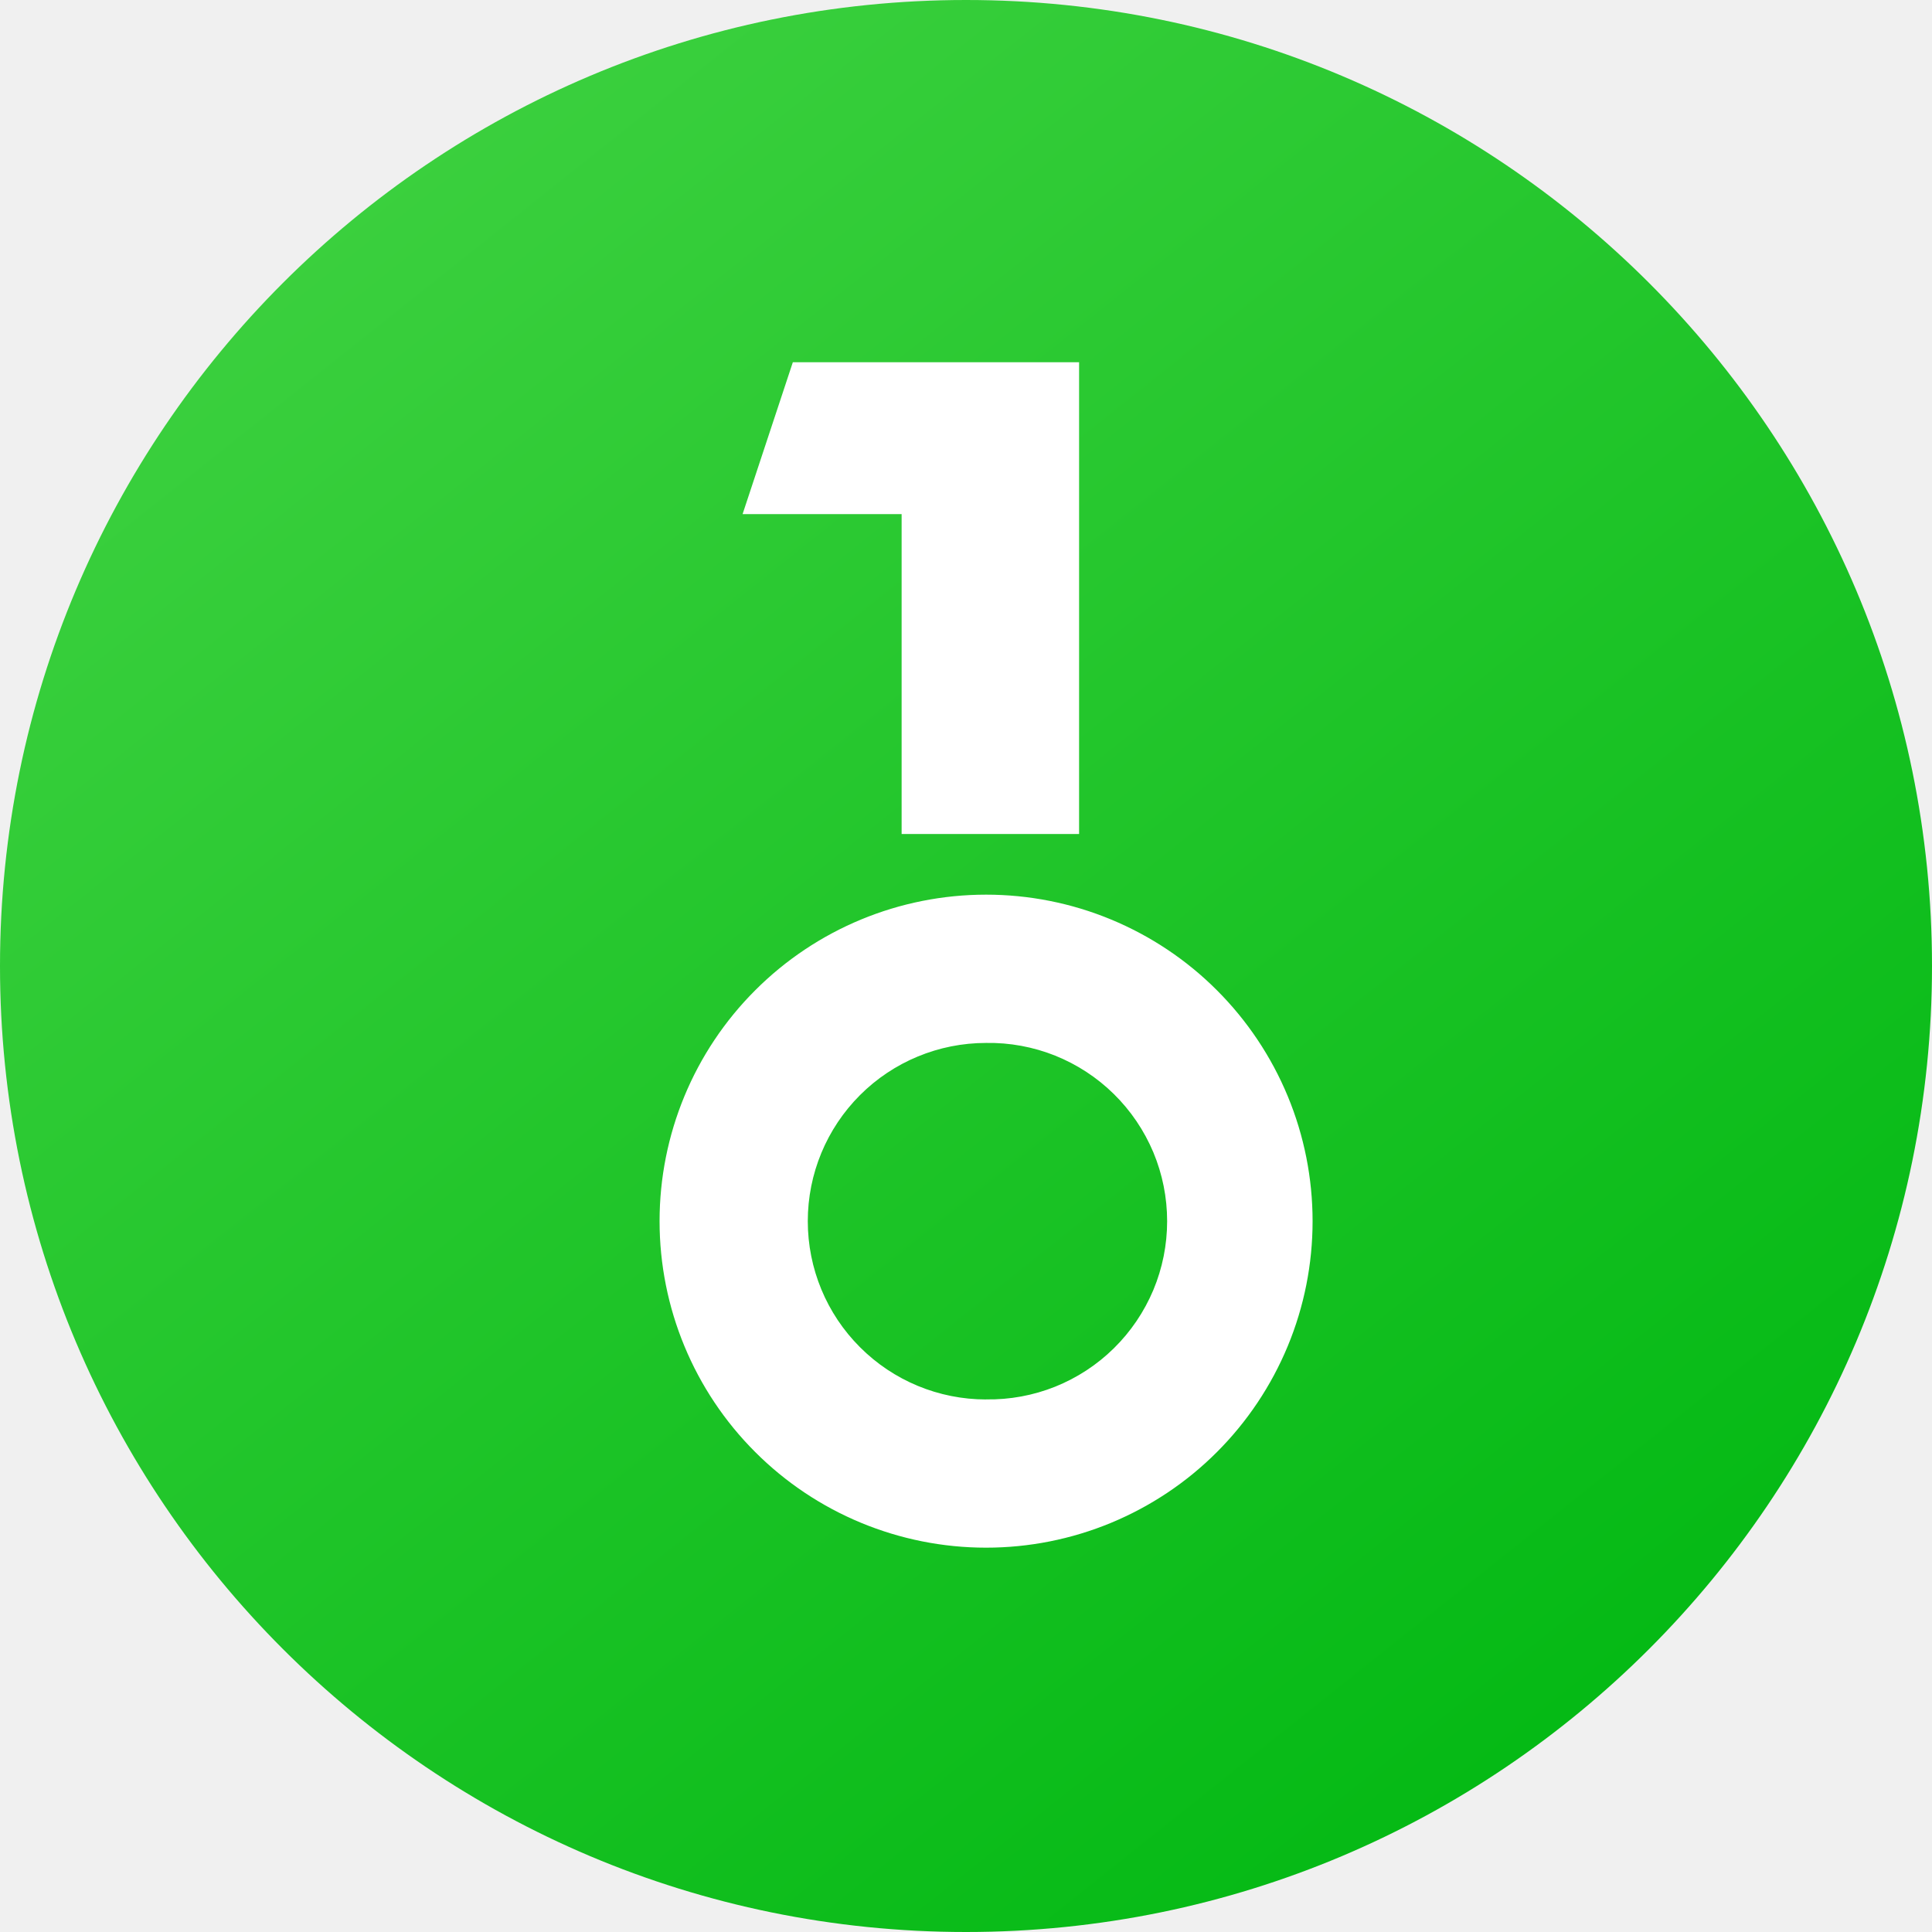
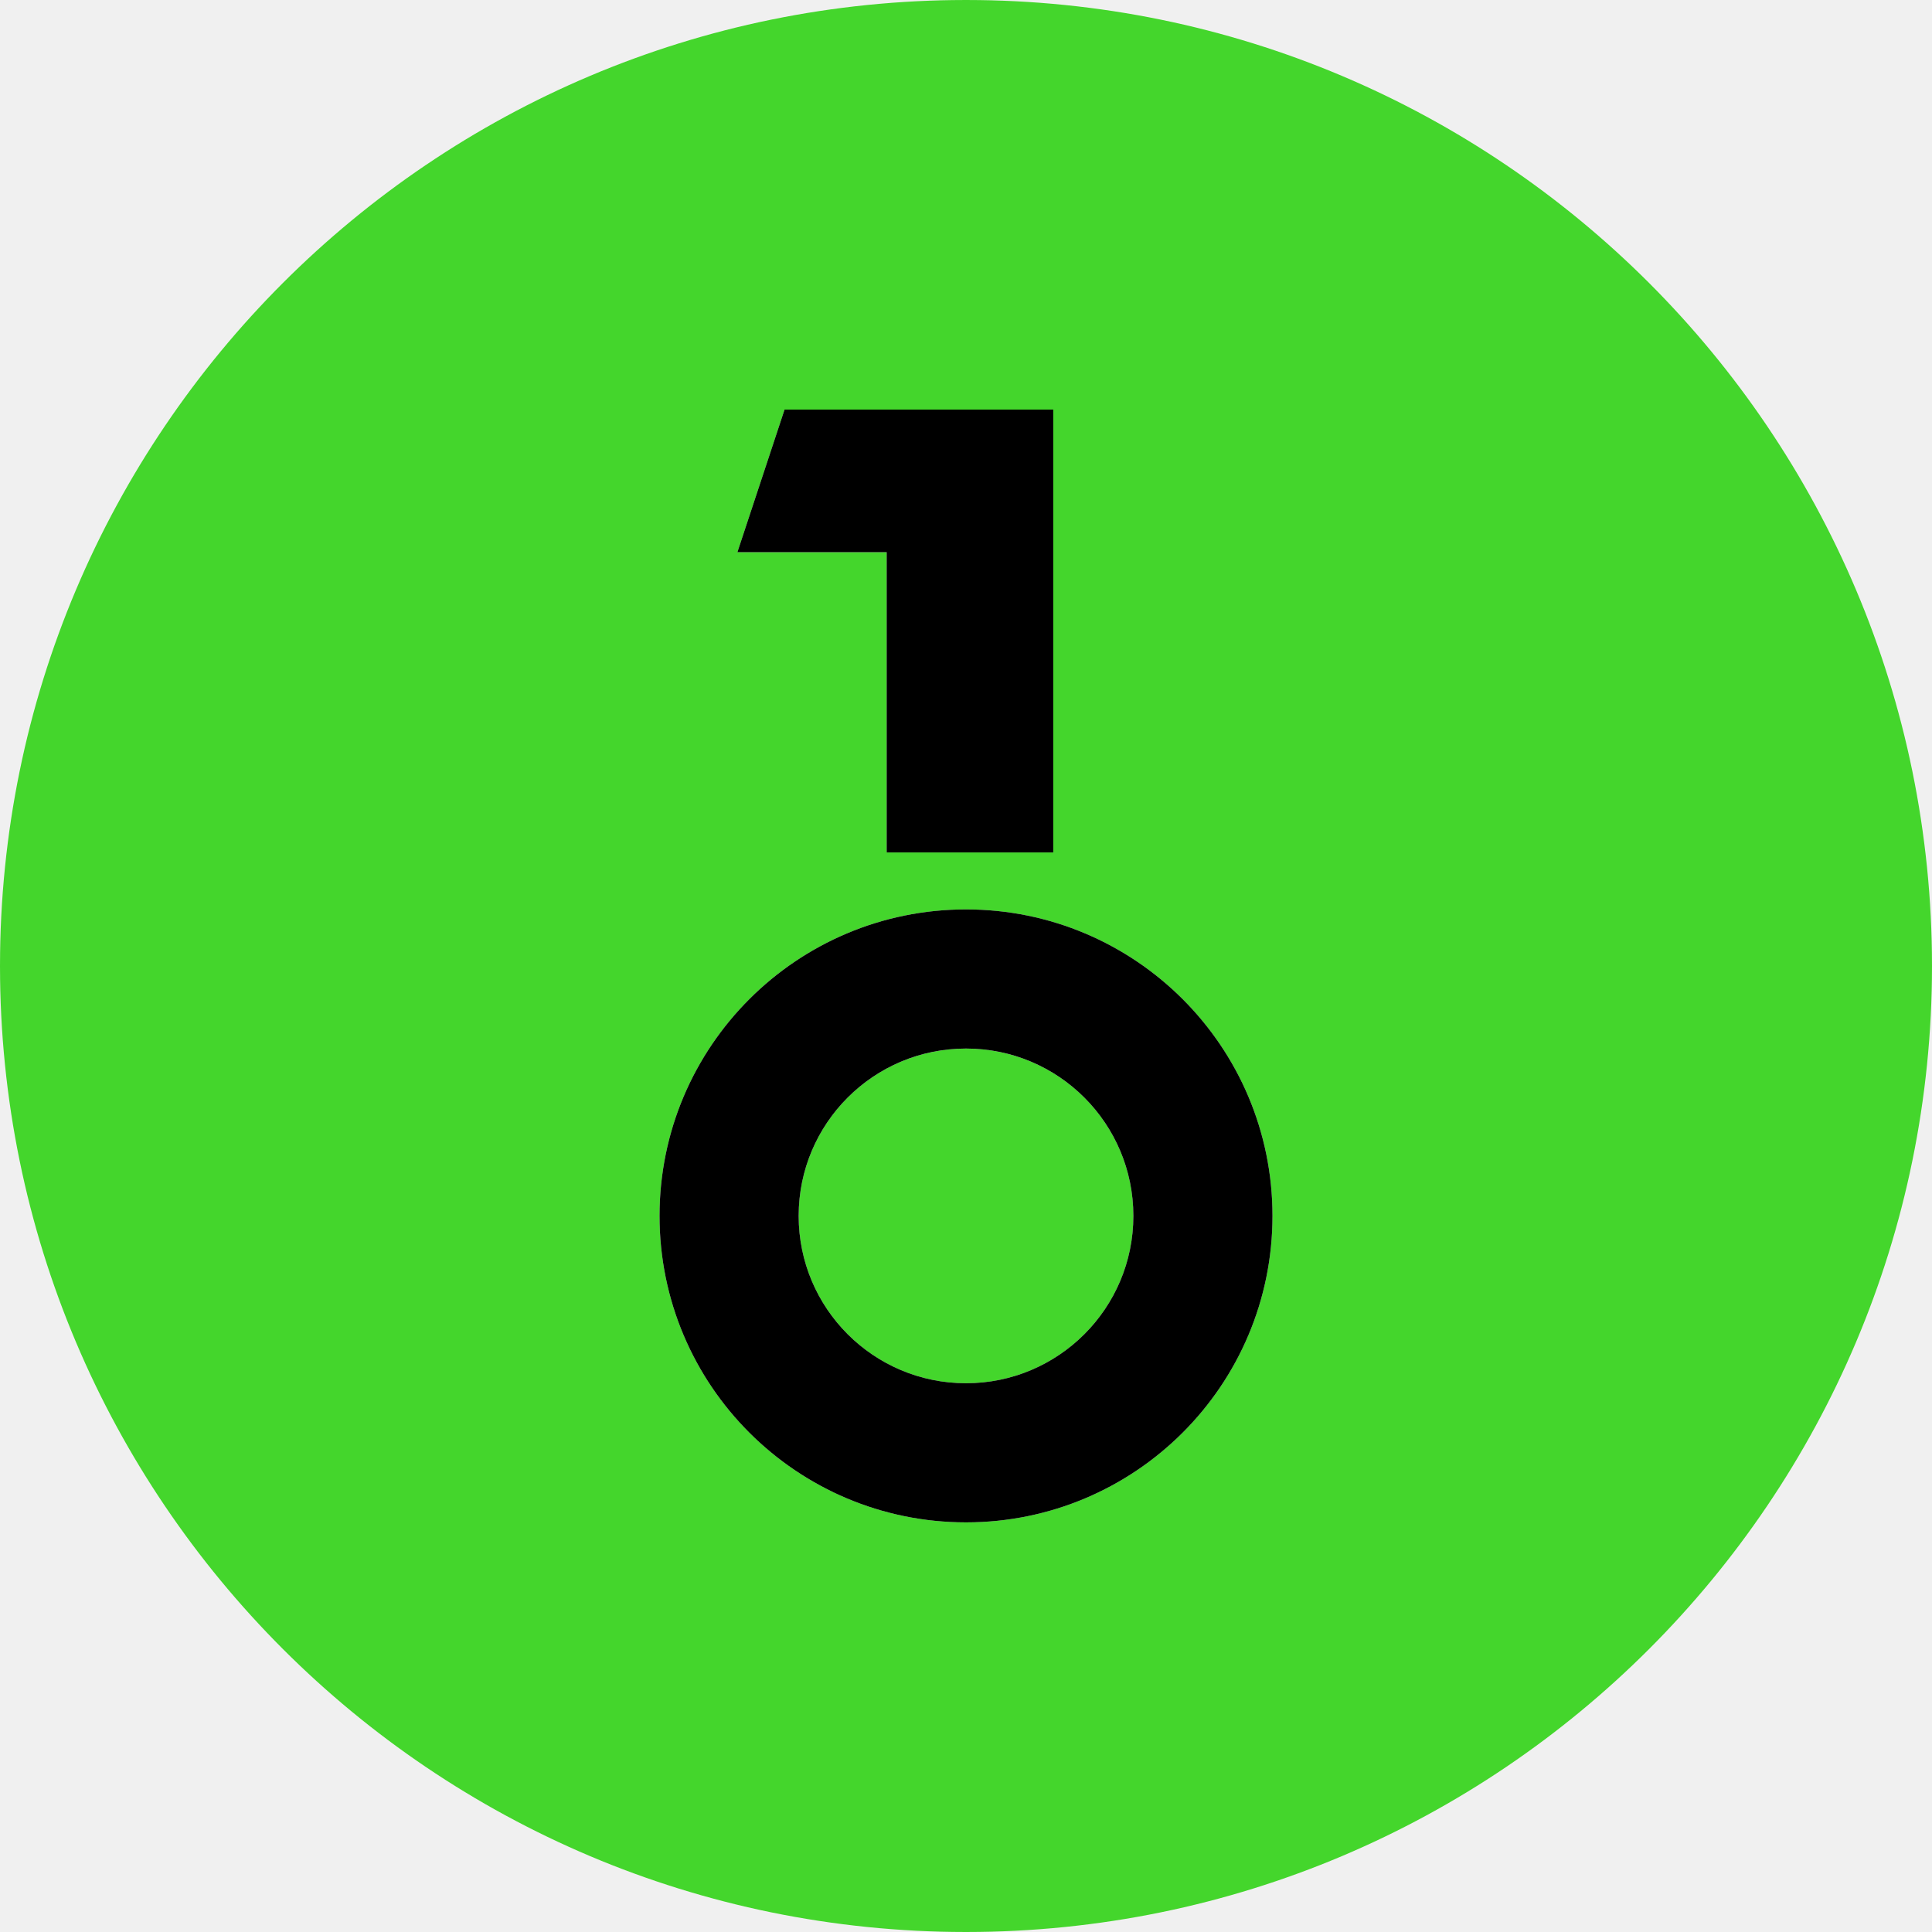
- <svg xmlns="http://www.w3.org/2000/svg" width="28" height="28" viewBox="0 0 28 28" fill="none">
-   <rect width="28" height="28" rx="14" fill="url(#paint0_linear_36270_19059)" />
-   <path d="M11.49 5.25H15.639V12.087H13.067V7.451H10.762L11.49 5.251V5.25Z" fill="white" />
-   <path fill-rule="evenodd" clip-rule="evenodd" d="M14.291 22.43C14.912 22.43 15.528 22.308 16.102 22.07C16.676 21.832 17.198 21.484 17.637 21.044C18.076 20.605 18.425 20.083 18.663 19.509C18.901 18.935 19.023 18.319 19.023 17.698C19.023 17.077 18.901 16.461 18.663 15.887C18.425 15.313 18.076 14.791 17.637 14.352C17.198 13.912 16.676 13.564 16.102 13.326C15.528 13.088 14.912 12.966 14.291 12.966C13.036 12.966 11.832 13.464 10.945 14.352C10.057 15.239 9.559 16.443 9.559 17.698C9.559 18.953 10.057 20.157 10.945 21.044C11.832 21.932 13.036 22.43 14.291 22.43ZM14.291 20.281C14.633 20.287 14.974 20.224 15.292 20.097C15.61 19.969 15.9 19.78 16.144 19.539C16.388 19.299 16.582 19.012 16.715 18.696C16.847 18.38 16.915 18.041 16.915 17.698C16.915 17.355 16.847 17.016 16.715 16.7C16.582 16.384 16.388 16.097 16.144 15.857C15.9 15.616 15.61 15.427 15.292 15.299C14.974 15.172 14.633 15.109 14.291 15.115C13.605 15.115 12.948 15.387 12.464 15.871C11.979 16.356 11.707 17.013 11.707 17.698C11.707 18.384 11.979 19.041 12.464 19.525C12.948 20.01 13.605 20.282 14.291 20.282V20.281Z" fill="white" />
+ <svg xmlns="http://www.w3.org/2000/svg" width="80" height="80" viewBox="0 0 80 80" fill="none">
+   <g clip-path="url(#clip0_5_233)">
+     <path d="M40 0C67.614 1.90114e-07 80 12.386 80 40C80 67.614 67.614 80 40 80C12.386 80 1.9015e-07 67.614 0 40C0 12.386 12.386 0 40 0ZM40 37.657C32.991 37.657 27.31 43.339 27.31 50.348C27.31 57.356 32.991 63.038 40 63.038C47.009 63.038 52.691 57.357 52.691 50.348C52.691 43.339 47.009 37.657 40 37.657ZM40 43.419C43.827 43.419 46.93 46.521 46.93 50.348C46.93 54.175 43.827 57.277 40 57.277C36.173 57.277 33.071 54.175 33.071 50.348C33.071 46.521 36.173 43.419 40 43.419ZM32.486 16.961L30.534 22.864H36.715V35.299H43.614V16.961H32.486Z" fill="#44D62C" />
+     <path d="M43.614 16.961L32.486 16.961L30.534 22.864H36.715V35.299H43.614V16.961Z" fill="black" />
+     <path fill-rule="evenodd" clip-rule="evenodd" d="M52.691 50.348C52.691 57.357 47.009 63.038 40 63.038C32.991 63.038 27.31 57.357 27.31 50.348C27.31 43.339 32.991 37.657 40 37.657C47.009 37.657 52.691 43.339 52.691 50.348ZM46.93 50.348C46.93 54.175 43.827 57.277 40 57.277C36.173 57.277 33.071 54.175 33.071 50.348C33.071 46.521 36.173 43.418 40 43.418C43.827 43.418 46.93 46.521 46.93 50.348Z" fill="black" />
+   </g>
  <defs>
-     <linearGradient id="paint0_linear_36270_19059" x1="2.625" y1="1.312" x2="23.188" y2="27.125" gradientUnits="userSpaceOnUse">
-       <stop stop-color="#40D242" />
-       <stop offset="1" stop-color="#01B812" />
-     </linearGradient>
+     <clipPath id="clip0_5_233">
+       <rect width="80" height="80" rx="40" fill="white" />
+     </clipPath>
  </defs>
</svg>
